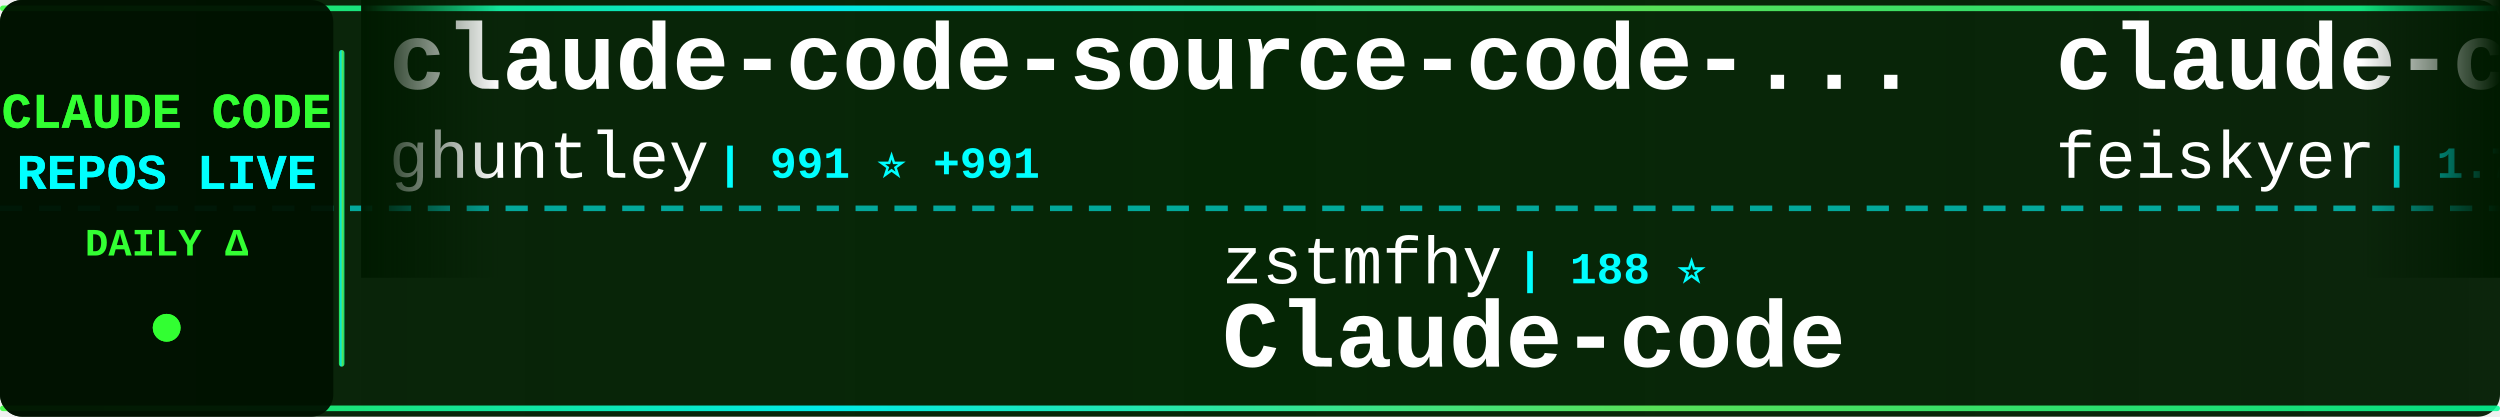
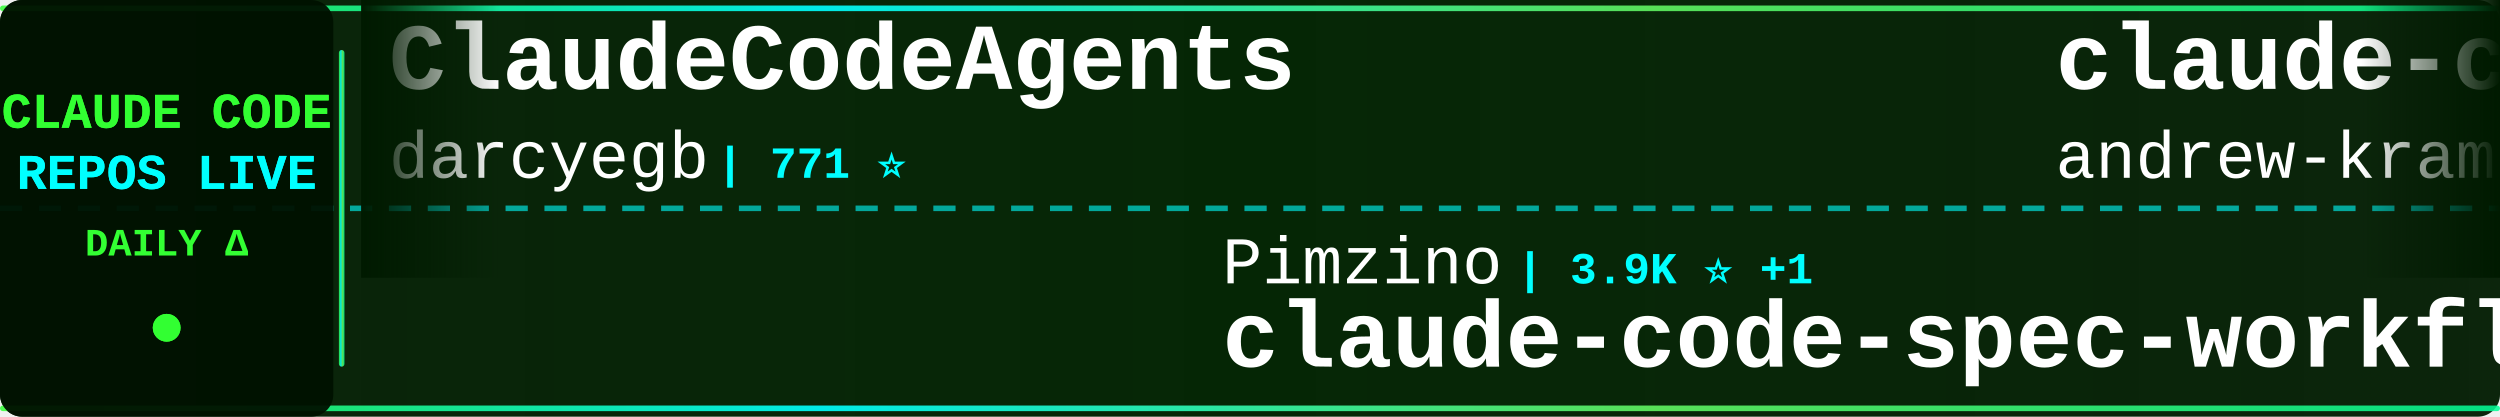
<svg xmlns="http://www.w3.org/2000/svg" width="900" height="150">
  <defs>
    <linearGradient id="tickerBg" x1="0%" y1="0%" x2="100%" y2="0%">
      <stop offset="0%" style="stop-color:#001a00;stop-opacity:0.95" />
      <stop offset="50%" style="stop-color:#002200;stop-opacity:0.98" />
      <stop offset="100%" style="stop-color:#001a00;stop-opacity:0.95" />
    </linearGradient>
    <linearGradient id="borderGrad" x1="0%" y1="0%" x2="100%" y2="0%">
      <stop offset="0%" style="stop-color:#33ff33;stop-opacity:0.85">
        <animate attributeName="stop-opacity" values="0.85;1;0.85" dur="2s" repeatCount="indefinite" />
      </stop>
      <stop offset="33%" style="stop-color:#00ffff;stop-opacity:0.9">
        <animate attributeName="stop-opacity" values="0.9;1;0.9" dur="2.2s" repeatCount="indefinite" />
      </stop>
      <stop offset="66%" style="stop-color:#66ff66;stop-opacity:0.85">
        <animate attributeName="stop-opacity" values="0.85;1;0.85" dur="1.8s" repeatCount="indefinite" />
      </stop>
      <stop offset="100%" style="stop-color:#00ff99;stop-opacity:0.85">
        <animate attributeName="stop-opacity" values="0.85;1;0.85" dur="2s" repeatCount="indefinite" />
      </stop>
    </linearGradient>
    <filter id="textGlow">
      <feGaussianBlur stdDeviation="0.1" result="coloredBlur" />
      <feMerge>
        <feMergeNode in="coloredBlur" />
        <feMergeNode in="SourceGraphic" />
      </feMerge>
    </filter>
    <filter id="metricGlow">
      <feGaussianBlur stdDeviation="0.2" result="coloredBlur" />
      <feMerge>
        <feMergeNode in="coloredBlur" />
        <feMergeNode in="SourceGraphic" />
      </feMerge>
    </filter>
    <linearGradient id="leftFade" x1="0%" y1="0%" x2="100%" y2="0%">
      <stop offset="0%" style="stop-color:#001a00;stop-opacity:1" />
      <stop offset="100%" style="stop-color:#001a00;stop-opacity:0" />
    </linearGradient>
    <linearGradient id="rightFade" x1="0%" y1="0%" x2="100%" y2="0%">
      <stop offset="0%" style="stop-color:#001a00;stop-opacity:0" />
      <stop offset="100%" style="stop-color:#001a00;stop-opacity:1" />
    </linearGradient>
  </defs>
  <rect width="900" height="150" fill="url(#tickerBg)" rx="8" />
  <rect x="0" y="2" width="900" height="2" fill="url(#borderGrad)" rx="1" />
  <rect x="0" y="146" width="900" height="2" fill="url(#borderGrad)" rx="1" />
  <line x1="0" y1="75" x2="900" y2="75" stroke="#00ffff" stroke-width="2" stroke-dasharray="8 6" opacity="0.6" />
  <rect x="0" y="0" width="120" height="150" fill="#001100" opacity="0.95" rx="8" />
  <text x="60" y="46" font-family="'Courier New', monospace" font-size="18" font-weight="bold" fill="#33ff33" text-anchor="middle" filter="url(#textGlow)">
    CLAUDE CODE
  </text>
  <text x="60" y="68" font-family="'Courier New', monospace" font-size="18" font-weight="bold" fill="#00ffff" text-anchor="middle" filter="url(#textGlow)">
    REPOS LIVE
  </text>
  <text x="60" y="92" font-family="'Courier New', monospace" font-size="14" font-weight="bold" fill="#33ff33" text-anchor="middle">
    DAILY Δ
  </text>
  <circle cx="60" cy="118" r="5" fill="#33ff33" filter="url(#metricGlow)">
    <animate attributeName="r" values="4;6;4" dur="1.5s" repeatCount="indefinite" />
    <animate attributeName="opacity" values="0.6;1;0.6" dur="1.5s" repeatCount="indefinite" />
  </circle>
  <rect x="122" y="18" width="2" height="114" fill="url(#borderGrad)" rx="1" />
  <clipPath id="tickerClip">
    <rect x="130" y="0" width="770" height="150" />
  </clipPath>
  <g clip-path="url(#tickerClip)">
    <g id="tickerItems">
      <animateTransform attributeName="transform" attributeType="XML" type="translate" from="0 0" to="-3000 0" dur="54s" repeatCount="indefinite" />
      <g transform="translate(0, 0)">
-         <text x="140" y="32" font-family="'Courier New', monospace" font-size="34" font-weight="bold" fill="#ffffff">claude-code-source-code-...</text>
-         <text x="140" y="64" font-family="'Courier New', monospace" font-size="24" font-weight="normal" fill="#ffffff" opacity="1.0">ghuntley</text>
-         <text x="258" y="64" font-family="'Courier New', monospace" font-size="16" font-weight="bold" fill="#00ffff"> | 991 ⭐ +991</text>
+         <text x="140" y="32" font-family="'Courier New', monospace" font-size="34" font-weight="bold" fill="#ffffff">ClaudeCodeAgents</text>
+         <text x="140" y="64" font-family="'Courier New', monospace" font-size="24" font-weight="normal" fill="#ffffff" opacity="1.0">darcyegb</text>
+         <text x="258" y="64" font-family="'Courier New', monospace" font-size="16" font-weight="bold" fill="#00ffff"> | 771 ⭐</text>
      </g>
      <g transform="translate(300, 0)">
+         <text x="140" y="102" font-family="'Courier New', monospace" font-size="24" font-weight="normal" fill="#ffffff" opacity="1.0">Pimzino</text>
+         <text x="246" y="102" font-family="'Courier New', monospace" font-size="16" font-weight="bold" fill="#00ffff"> | 3.9K ⭐ +1</text>
+         <text x="140" y="132" font-family="'Courier New', monospace" font-size="34" font-weight="bold" fill="#ffffff">claude-code-spec-workflo...</text>
+       </g>
+       <g transform="translate(600, 0)">
+         <text x="140" y="32" font-family="'Courier New', monospace" font-size="34" font-weight="bold" fill="#ffffff">claude-code-source-build</text>
+         <text x="140" y="64" font-family="'Courier New', monospace" font-size="24" font-weight="normal" fill="#ffffff" opacity="1.0">andrew-kramer-inno</text>
+         <text x="378" y="64" font-family="'Courier New', monospace" font-size="16" font-weight="bold" fill="#00ffff"> | 594 ⭐</text>
+       </g>
+       <g transform="translate(900, 0)">
+         <text x="140" y="102" font-family="'Courier New', monospace" font-size="24" font-weight="normal" fill="#ffffff" opacity="1.0">ochamber</text>
+         <text x="258" y="102" font-family="'Courier New', monospace" font-size="16" font-weight="bold" fill="#00ffff"> | 5 ⭐</text>
+         <text x="140" y="132" font-family="'Courier New', monospace" font-size="34" font-weight="bold" fill="#ffffff">claude-code</text>
+       </g>
+       <g transform="translate(1200, 0)">
+         <text x="140" y="32" font-family="'Courier New', monospace" font-size="34" font-weight="bold" fill="#ffffff">how-claude-code-works</text>
+         <text x="140" y="64" font-family="'Courier New', monospace" font-size="24" font-weight="normal" fill="#ffffff" opacity="1.0">Windy3f3f3f3f</text>
+         <text x="318" y="64" font-family="'Courier New', monospace" font-size="16" font-weight="bold" fill="#00ffff"> | 3.7K ⭐ +1</text>
+       </g>
+       <g transform="translate(1500, 0)">
+         <text x="140" y="102" font-family="'Courier New', monospace" font-size="24" font-weight="normal" fill="#ffffff" opacity="1.0">VoltAgent</text>
+         <text x="270" y="102" font-family="'Courier New', monospace" font-size="16" font-weight="bold" fill="#00ffff"> | 25.5K ⭐ +2</text>
+         <text x="140" y="132" font-family="'Courier New', monospace" font-size="34" font-weight="bold" fill="#ffffff">awesome-claude-code-suba...</text>
+       </g>
+       <g transform="translate(1800, 0)">
+         <text x="140" y="32" font-family="'Courier New', monospace" font-size="34" font-weight="bold" fill="#ffffff">claude-code-harness</text>
+         <text x="140" y="64" font-family="'Courier New', monospace" font-size="24" font-weight="normal" fill="#ffffff" opacity="1.0">Chachamaru127</text>
+         <text x="318" y="64" font-family="'Courier New', monospace" font-size="16" font-weight="bold" fill="#00ffff"> | 3.1K ⭐ -1</text>
+       </g>
+       <g transform="translate(2100, 0)">
+         <text x="140" y="102" font-family="'Courier New', monospace" font-size="24" font-weight="normal" fill="#ffffff" opacity="1.0">xorespesp</text>
+         <text x="270" y="102" font-family="'Courier New', monospace" font-size="16" font-weight="bold" fill="#00ffff"> | 233 ⭐</text>
+         <text x="140" y="132" font-family="'Courier New', monospace" font-size="34" font-weight="bold" fill="#ffffff">claude-code</text>
+       </g>
+       <g transform="translate(2400, 0)">
+         <text x="140" y="32" font-family="'Courier New', monospace" font-size="34" font-weight="bold" fill="#ffffff">claude-code-ultimate-gui...</text>
+         <text x="140" y="64" font-family="'Courier New', monospace" font-size="24" font-weight="normal" fill="#ffffff" opacity="1.0">FlorianBruniaux</text>
+         <text x="342" y="64" font-family="'Courier New', monospace" font-size="16" font-weight="bold" fill="#00ffff"> | 6.1K ⭐ +3</text>
+       </g>
+       <g transform="translate(2700, 0)">
        <text x="140" y="102" font-family="'Courier New', monospace" font-size="24" font-weight="normal" fill="#ffffff" opacity="1.0">zstmfhy</text>
        <text x="246" y="102" font-family="'Courier New', monospace" font-size="16" font-weight="bold" fill="#00ffff"> | 188 ⭐</text>
        <text x="140" y="132" font-family="'Courier New', monospace" font-size="34" font-weight="bold" fill="#ffffff">Claude-code</text>
      </g>
-       <g transform="translate(600, 0)">
-         <text x="140" y="32" font-family="'Courier New', monospace" font-size="34" font-weight="bold" fill="#ffffff">claude-code-settings</text>
-         <text x="140" y="64" font-family="'Courier New', monospace" font-size="24" font-weight="normal" fill="#ffffff" opacity="1.0">feiskyer</text>
-         <text x="258" y="64" font-family="'Courier New', monospace" font-size="16" font-weight="bold" fill="#00ffff"> | 1.7K ⭐</text>
-       </g>
-       <g transform="translate(900, 0)">
-         <text x="140" y="102" font-family="'Courier New', monospace" font-size="24" font-weight="normal" fill="#ffffff" opacity="1.0">WorldFlowAI</text>
-         <text x="294" y="102" font-family="'Courier New', monospace" font-size="16" font-weight="bold" fill="#00ffff"> | 4.0K ⭐ +17</text>
-         <text x="140" y="132" font-family="'Courier New', monospace" font-size="34" font-weight="bold" fill="#ffffff">everything-claude-code</text>
-       </g>
-       <g transform="translate(1200, 0)">
-         <text x="140" y="32" font-family="'Courier New', monospace" font-size="34" font-weight="bold" fill="#ffffff">claude-code-showcase</text>
-         <text x="140" y="64" font-family="'Courier New', monospace" font-size="24" font-weight="normal" fill="#ffffff" opacity="1.0">ChrisWiles</text>
-         <text x="282" y="64" font-family="'Courier New', monospace" font-size="16" font-weight="bold" fill="#00ffff"> | 6.1K ⭐</text>
-       </g>
-       <g transform="translate(1500, 0)">
-         <text x="140" y="102" font-family="'Courier New', monospace" font-size="24" font-weight="normal" fill="#ffffff" opacity="1.0">kodu-ai</text>
-         <text x="246" y="102" font-family="'Courier New', monospace" font-size="16" font-weight="bold" fill="#00ffff"> | 5.2K ⭐</text>
-         <text x="140" y="132" font-family="'Courier New', monospace" font-size="34" font-weight="bold" fill="#ffffff">claude-coder</text>
-       </g>
-       <g transform="translate(1800, 0)">
-         <text x="140" y="32" font-family="'Courier New', monospace" font-size="34" font-weight="bold" fill="#ffffff">claude-code-source</text>
-         <text x="140" y="64" font-family="'Courier New', monospace" font-size="24" font-weight="normal" fill="#ffffff" opacity="1.0">hangsman</text>
-         <text x="258" y="64" font-family="'Courier New', monospace" font-size="16" font-weight="bold" fill="#00ffff"> | 797 ⭐</text>
-       </g>
-       <g transform="translate(2100, 0)">
-         <text x="140" y="102" font-family="'Courier New', monospace" font-size="24" font-weight="normal" fill="#ffffff" opacity="1.0">darcyegb</text>
-         <text x="258" y="102" font-family="'Courier New', monospace" font-size="16" font-weight="bold" fill="#00ffff"> | 771 ⭐</text>
-         <text x="140" y="132" font-family="'Courier New', monospace" font-size="34" font-weight="bold" fill="#ffffff">ClaudeCodeAgents</text>
-       </g>
-       <g transform="translate(2400, 0)">
-         <text x="140" y="32" font-family="'Courier New', monospace" font-size="34" font-weight="bold" fill="#ffffff">andrej-karpathy-skills</text>
-         <text x="140" y="64" font-family="'Courier New', monospace" font-size="24" font-weight="normal" fill="#ffffff" opacity="1.0">multica-ai</text>
-         <text x="282" y="64" font-family="'Courier New', monospace" font-size="16" font-weight="bold" fill="#00ffff"> | 216.9K ⭐ +52</text>
-       </g>
-       <g transform="translate(2700, 0)">
-         <text x="140" y="102" font-family="'Courier New', monospace" font-size="24" font-weight="normal" fill="#ffffff" opacity="1.0">diet103</text>
-         <text x="246" y="102" font-family="'Courier New', monospace" font-size="16" font-weight="bold" fill="#00ffff"> | 10.0K ⭐</text>
-         <text x="140" y="132" font-family="'Courier New', monospace" font-size="34" font-weight="bold" fill="#ffffff">claude-code-infrastructu...</text>
-       </g>
      <g transform="translate(3000, 0)">
-         <text x="140" y="32" font-family="'Courier New', monospace" font-size="34" font-weight="bold" fill="#ffffff">claude-code-source-code-...</text>
-         <text x="140" y="64" font-family="'Courier New', monospace" font-size="24" font-weight="normal" fill="#ffffff" opacity="1.0">ghuntley</text>
-         <text x="258" y="64" font-family="'Courier New', monospace" font-size="16" font-weight="bold" fill="#00ffff"> | 991 ⭐ +991</text>
+         <text x="140" y="32" font-family="'Courier New', monospace" font-size="34" font-weight="bold" fill="#ffffff">ClaudeCodeAgents</text>
+         <text x="140" y="64" font-family="'Courier New', monospace" font-size="24" font-weight="normal" fill="#ffffff" opacity="1.0">darcyegb</text>
+         <text x="258" y="64" font-family="'Courier New', monospace" font-size="16" font-weight="bold" fill="#00ffff"> | 771 ⭐</text>
      </g>
      <g transform="translate(3300, 0)">
-         <text x="140" y="102" font-family="'Courier New', monospace" font-size="24" font-weight="normal" fill="#ffffff" opacity="1.0">zstmfhy</text>
-         <text x="246" y="102" font-family="'Courier New', monospace" font-size="16" font-weight="bold" fill="#00ffff"> | 188 ⭐</text>
-         <text x="140" y="132" font-family="'Courier New', monospace" font-size="34" font-weight="bold" fill="#ffffff">Claude-code</text>
+         <text x="140" y="102" font-family="'Courier New', monospace" font-size="24" font-weight="normal" fill="#ffffff" opacity="1.0">Pimzino</text>
+         <text x="246" y="102" font-family="'Courier New', monospace" font-size="16" font-weight="bold" fill="#00ffff"> | 3.9K ⭐ +1</text>
+         <text x="140" y="132" font-family="'Courier New', monospace" font-size="34" font-weight="bold" fill="#ffffff">claude-code-spec-workflo...</text>
      </g>
      <g transform="translate(3600, 0)">
-         <text x="140" y="32" font-family="'Courier New', monospace" font-size="34" font-weight="bold" fill="#ffffff">claude-code-settings</text>
-         <text x="140" y="64" font-family="'Courier New', monospace" font-size="24" font-weight="normal" fill="#ffffff" opacity="1.0">feiskyer</text>
-         <text x="258" y="64" font-family="'Courier New', monospace" font-size="16" font-weight="bold" fill="#00ffff"> | 1.7K ⭐</text>
+         <text x="140" y="32" font-family="'Courier New', monospace" font-size="34" font-weight="bold" fill="#ffffff">claude-code-source-build</text>
+         <text x="140" y="64" font-family="'Courier New', monospace" font-size="24" font-weight="normal" fill="#ffffff" opacity="1.0">andrew-kramer-inno</text>
+         <text x="378" y="64" font-family="'Courier New', monospace" font-size="16" font-weight="bold" fill="#00ffff"> | 594 ⭐</text>
      </g>
      <g transform="translate(3900, 0)">
-         <text x="140" y="102" font-family="'Courier New', monospace" font-size="24" font-weight="normal" fill="#ffffff" opacity="1.0">WorldFlowAI</text>
-         <text x="294" y="102" font-family="'Courier New', monospace" font-size="16" font-weight="bold" fill="#00ffff"> | 4.0K ⭐ +17</text>
-         <text x="140" y="132" font-family="'Courier New', monospace" font-size="34" font-weight="bold" fill="#ffffff">everything-claude-code</text>
+         <text x="140" y="102" font-family="'Courier New', monospace" font-size="24" font-weight="normal" fill="#ffffff" opacity="1.0">ochamber</text>
+         <text x="258" y="102" font-family="'Courier New', monospace" font-size="16" font-weight="bold" fill="#00ffff"> | 5 ⭐</text>
+         <text x="140" y="132" font-family="'Courier New', monospace" font-size="34" font-weight="bold" fill="#ffffff">claude-code</text>
      </g>
    </g>
  </g>
  <rect x="130" y="0" width="50" height="100" fill="url(#leftFade)" />
  <rect x="850" y="0" width="50" height="100" fill="url(#rightFade)" />
</svg>
